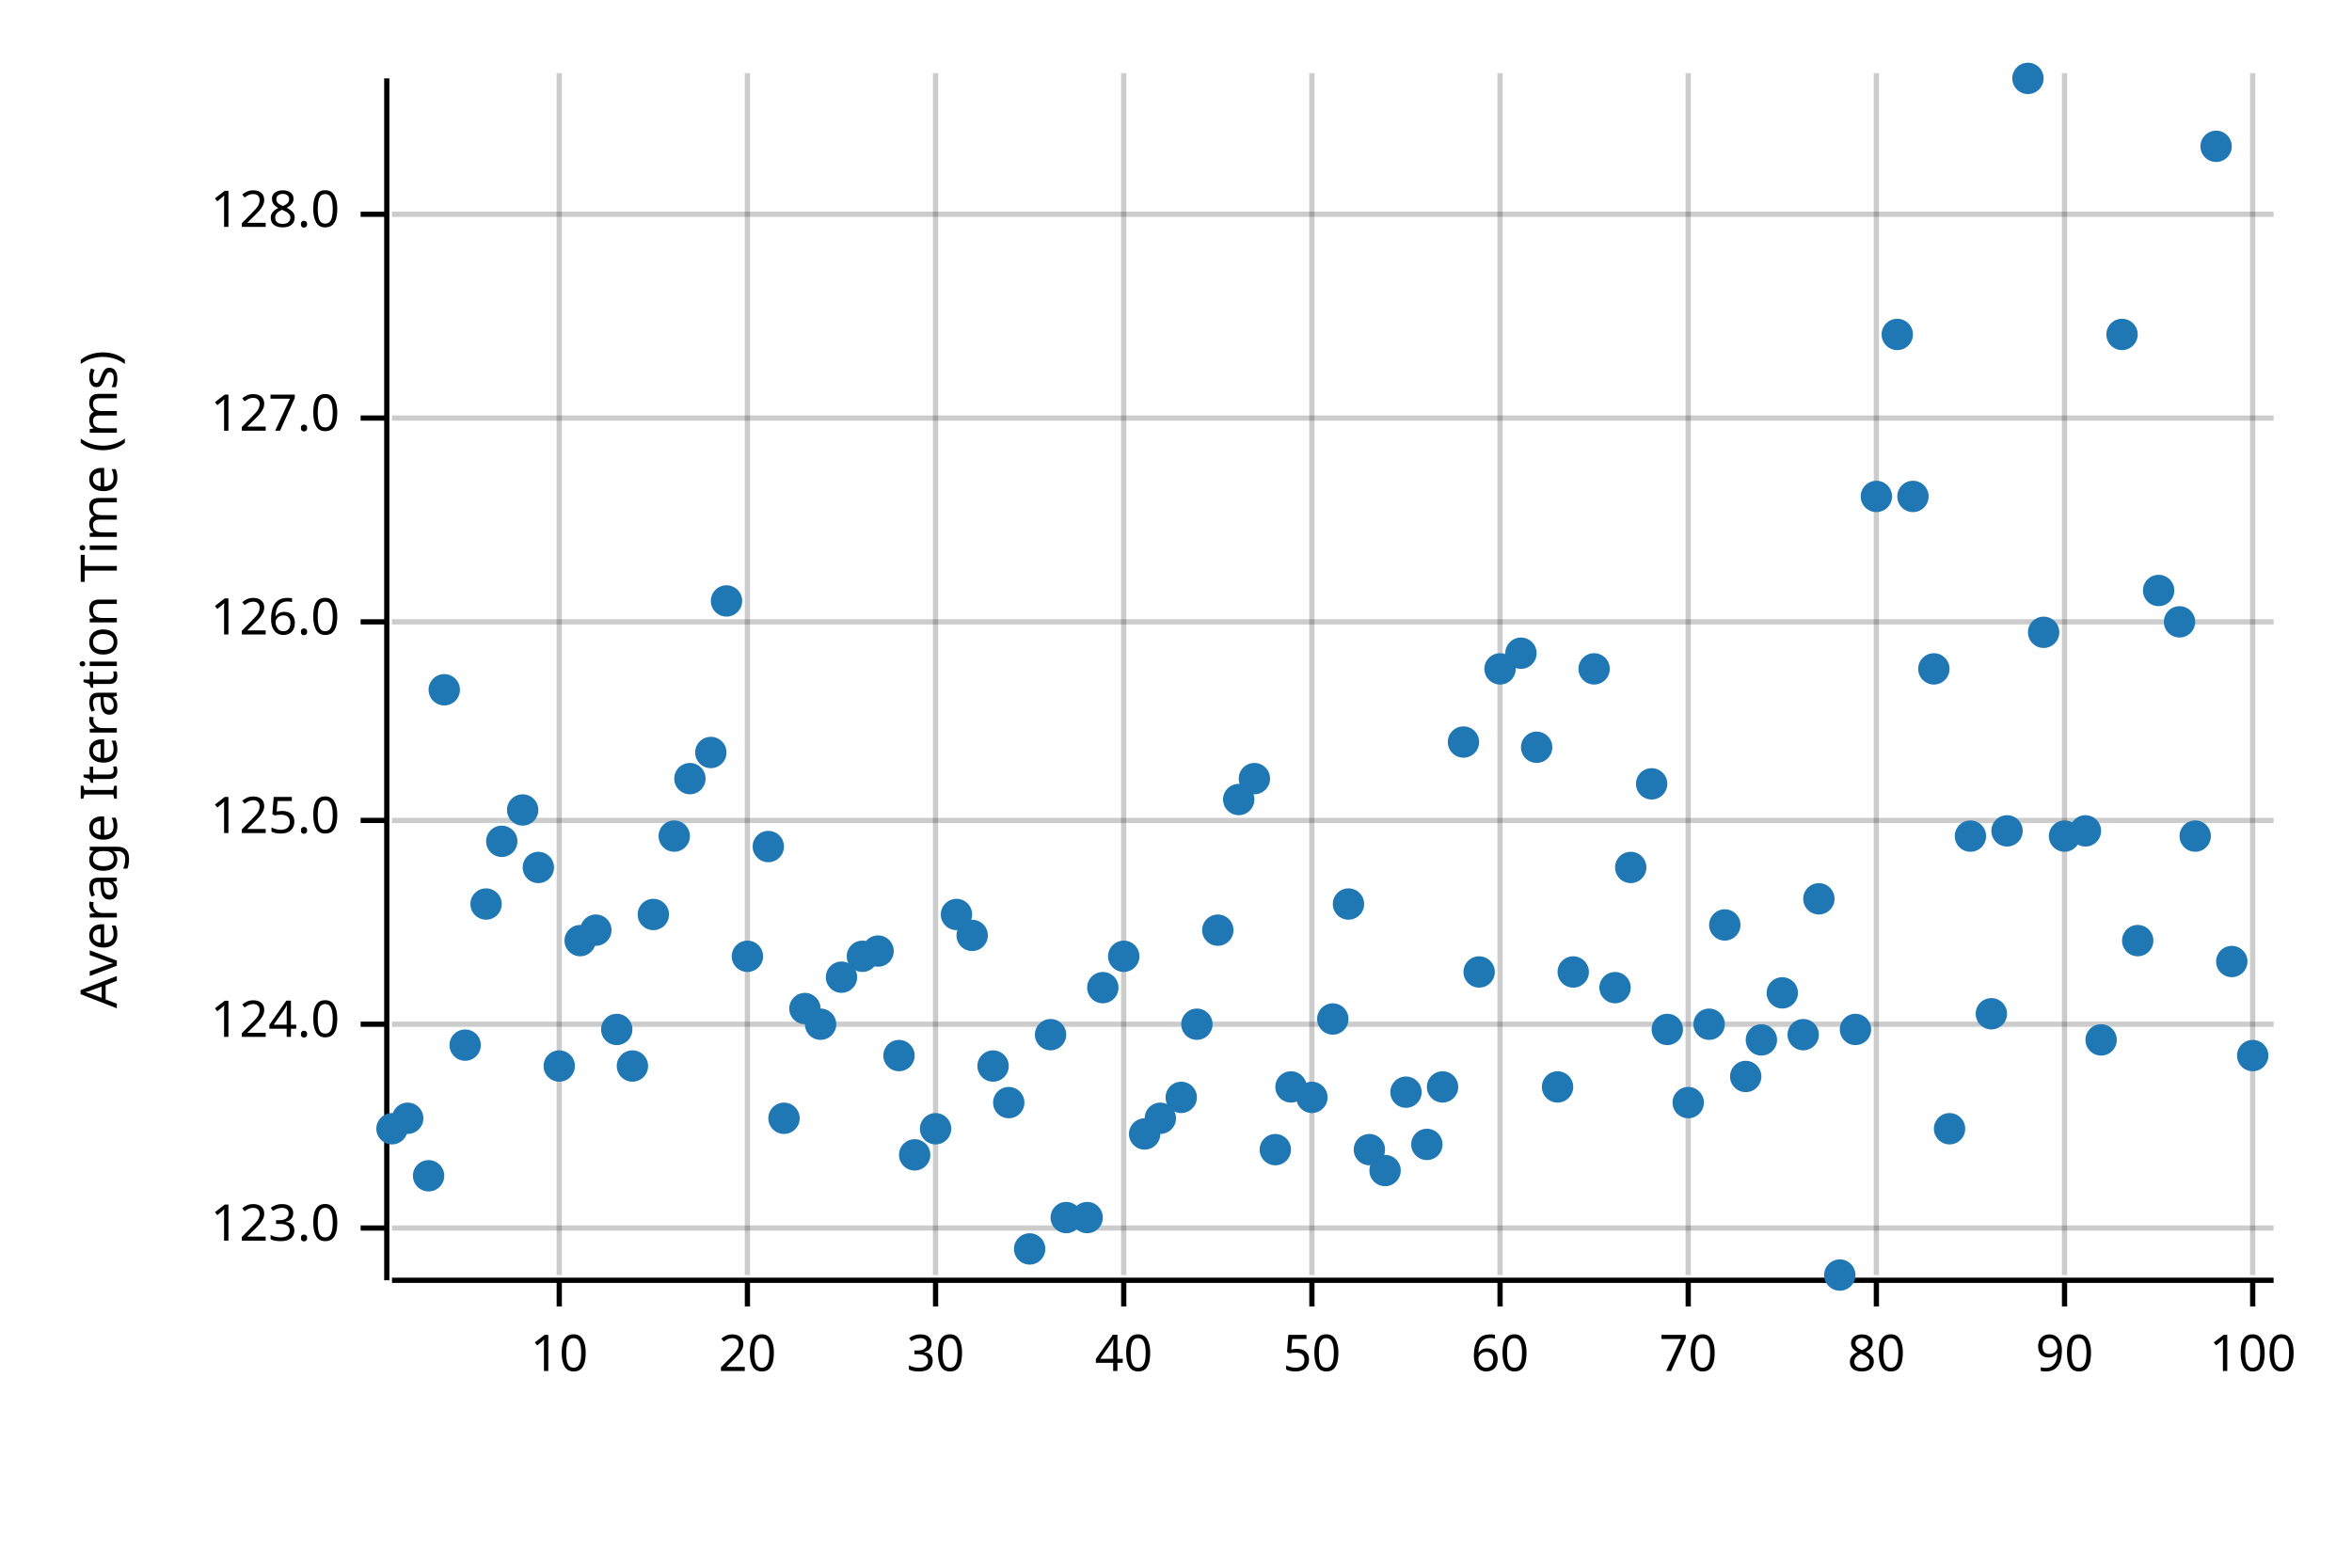
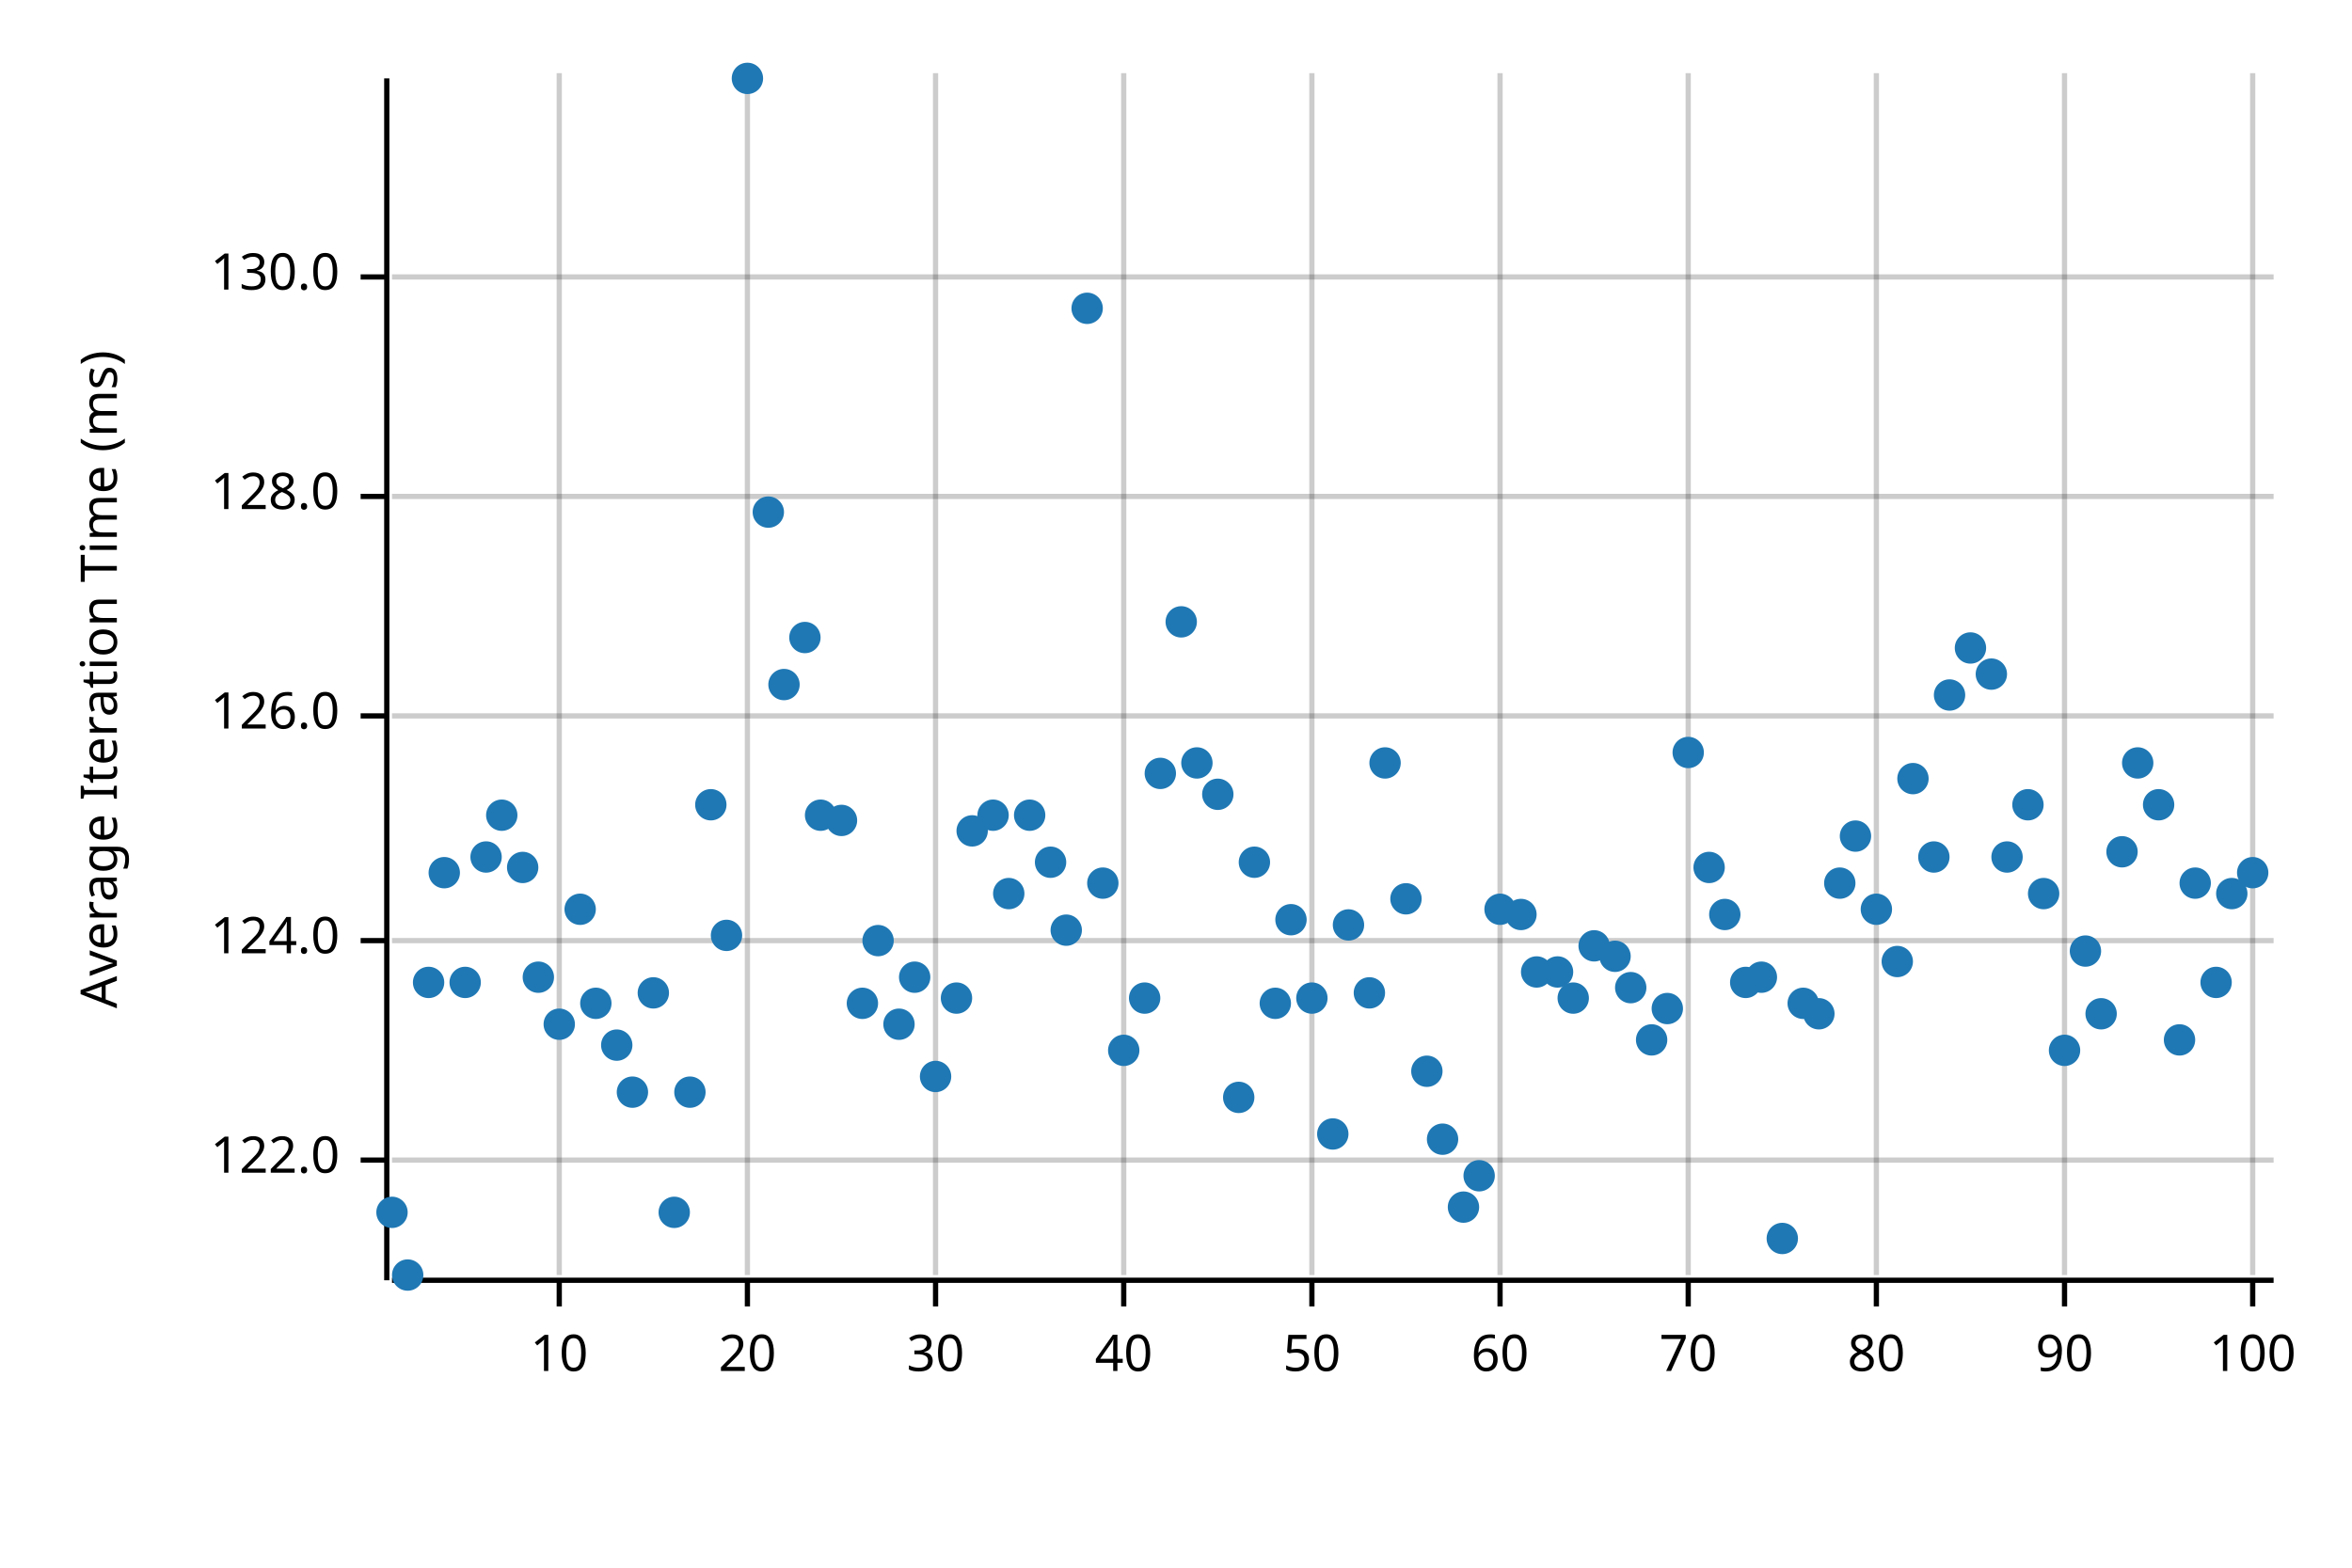
<svg xmlns="http://www.w3.org/2000/svg" width="450" height="300" viewBox="0 0 450 300">
  <text x="15" y="130" dy="0.76em" text-anchor="middle" font-family="sans-serif" font-size="9.677" opacity="1" fill="#000000" transform="rotate(270, 15, 130)">
Average Iteration Time (ms)
</text>
  <line opacity="0.2" stroke="#000000" stroke-width="1" x1="107" y1="244" x2="107" y2="14" />
  <line opacity="0.2" stroke="#000000" stroke-width="1" x1="143" y1="244" x2="143" y2="14" />
  <line opacity="0.2" stroke="#000000" stroke-width="1" x1="179" y1="244" x2="179" y2="14" />
  <line opacity="0.2" stroke="#000000" stroke-width="1" x1="215" y1="244" x2="215" y2="14" />
  <line opacity="0.2" stroke="#000000" stroke-width="1" x1="251" y1="244" x2="251" y2="14" />
  <line opacity="0.2" stroke="#000000" stroke-width="1" x1="287" y1="244" x2="287" y2="14" />
  <line opacity="0.2" stroke="#000000" stroke-width="1" x1="323" y1="244" x2="323" y2="14" />
  <line opacity="0.2" stroke="#000000" stroke-width="1" x1="359" y1="244" x2="359" y2="14" />
  <line opacity="0.2" stroke="#000000" stroke-width="1" x1="395" y1="244" x2="395" y2="14" />
  <line opacity="0.2" stroke="#000000" stroke-width="1" x1="431" y1="244" x2="431" y2="14" />
-   <line opacity="0.2" stroke="#000000" stroke-width="1" x1="75" y1="235" x2="435" y2="235" />
-   <line opacity="0.2" stroke="#000000" stroke-width="1" x1="75" y1="196" x2="435" y2="196" />
-   <line opacity="0.2" stroke="#000000" stroke-width="1" x1="75" y1="157" x2="435" y2="157" />
-   <line opacity="0.2" stroke="#000000" stroke-width="1" x1="75" y1="119" x2="435" y2="119" />
-   <line opacity="0.2" stroke="#000000" stroke-width="1" x1="75" y1="80" x2="435" y2="80" />
-   <line opacity="0.2" stroke="#000000" stroke-width="1" x1="75" y1="41" x2="435" y2="41" />
+   <line opacity="0.2" stroke="#000000" stroke-width="1" x1="75" y1="222" x2="435" y2="222" />
+   <line opacity="0.2" stroke="#000000" stroke-width="1" x1="75" y1="180" x2="435" y2="180" />
+   <line opacity="0.2" stroke="#000000" stroke-width="1" x1="75" y1="137" x2="435" y2="137" />
+   <line opacity="0.2" stroke="#000000" stroke-width="1" x1="75" y1="95" x2="435" y2="95" />
+   <line opacity="0.2" stroke="#000000" stroke-width="1" x1="75" y1="53" x2="435" y2="53" />
  <polyline fill="none" opacity="1" stroke="#000000" stroke-width="1" points="74,15 74,245 " />
-   <text x="65" y="235" dy="0.5ex" text-anchor="end" font-family="sans-serif" font-size="9.677" opacity="1" fill="#000000">
- 123.0
+   <text x="65" y="222" dy="0.5ex" text-anchor="end" font-family="sans-serif" font-size="9.677" opacity="1" fill="#000000">
+ 122.0
</text>
-   <polyline fill="none" opacity="1" stroke="#000000" stroke-width="1" points="69,235 74,235 " />
-   <text x="65" y="196" dy="0.5ex" text-anchor="end" font-family="sans-serif" font-size="9.677" opacity="1" fill="#000000">
+   <polyline fill="none" opacity="1" stroke="#000000" stroke-width="1" points="69,222 74,222 " />
+   <text x="65" y="180" dy="0.5ex" text-anchor="end" font-family="sans-serif" font-size="9.677" opacity="1" fill="#000000">
124.0
</text>
-   <polyline fill="none" opacity="1" stroke="#000000" stroke-width="1" points="69,196 74,196 " />
-   <text x="65" y="157" dy="0.5ex" text-anchor="end" font-family="sans-serif" font-size="9.677" opacity="1" fill="#000000">
- 125.0
- </text>
-   <polyline fill="none" opacity="1" stroke="#000000" stroke-width="1" points="69,157 74,157 " />
-   <text x="65" y="119" dy="0.5ex" text-anchor="end" font-family="sans-serif" font-size="9.677" opacity="1" fill="#000000">
+   <polyline fill="none" opacity="1" stroke="#000000" stroke-width="1" points="69,180 74,180 " />
+   <text x="65" y="137" dy="0.5ex" text-anchor="end" font-family="sans-serif" font-size="9.677" opacity="1" fill="#000000">
126.0
</text>
-   <polyline fill="none" opacity="1" stroke="#000000" stroke-width="1" points="69,119 74,119 " />
-   <text x="65" y="80" dy="0.5ex" text-anchor="end" font-family="sans-serif" font-size="9.677" opacity="1" fill="#000000">
- 127.0
- </text>
-   <polyline fill="none" opacity="1" stroke="#000000" stroke-width="1" points="69,80 74,80 " />
-   <text x="65" y="41" dy="0.5ex" text-anchor="end" font-family="sans-serif" font-size="9.677" opacity="1" fill="#000000">
+   <polyline fill="none" opacity="1" stroke="#000000" stroke-width="1" points="69,137 74,137 " />
+   <text x="65" y="95" dy="0.5ex" text-anchor="end" font-family="sans-serif" font-size="9.677" opacity="1" fill="#000000">
128.0
</text>
-   <polyline fill="none" opacity="1" stroke="#000000" stroke-width="1" points="69,41 74,41 " />
+   <polyline fill="none" opacity="1" stroke="#000000" stroke-width="1" points="69,95 74,95 " />
+   <text x="65" y="53" dy="0.5ex" text-anchor="end" font-family="sans-serif" font-size="9.677" opacity="1" fill="#000000">
+ 130.0
+ </text>
+   <polyline fill="none" opacity="1" stroke="#000000" stroke-width="1" points="69,53 74,53 " />
  <polyline fill="none" opacity="1" stroke="#000000" stroke-width="1" points="75,245 435,245 " />
  <text x="107" y="255" dy="0.76em" text-anchor="middle" font-family="sans-serif" font-size="9.677" opacity="1" fill="#000000">
10
</text>
  <polyline fill="none" opacity="1" stroke="#000000" stroke-width="1" points="107,245 107,250 " />
  <text x="143" y="255" dy="0.76em" text-anchor="middle" font-family="sans-serif" font-size="9.677" opacity="1" fill="#000000">
20
</text>
  <polyline fill="none" opacity="1" stroke="#000000" stroke-width="1" points="143,245 143,250 " />
  <text x="179" y="255" dy="0.76em" text-anchor="middle" font-family="sans-serif" font-size="9.677" opacity="1" fill="#000000">
30
</text>
  <polyline fill="none" opacity="1" stroke="#000000" stroke-width="1" points="179,245 179,250 " />
  <text x="215" y="255" dy="0.76em" text-anchor="middle" font-family="sans-serif" font-size="9.677" opacity="1" fill="#000000">
40
</text>
  <polyline fill="none" opacity="1" stroke="#000000" stroke-width="1" points="215,245 215,250 " />
  <text x="251" y="255" dy="0.76em" text-anchor="middle" font-family="sans-serif" font-size="9.677" opacity="1" fill="#000000">
50
</text>
  <polyline fill="none" opacity="1" stroke="#000000" stroke-width="1" points="251,245 251,250 " />
  <text x="287" y="255" dy="0.76em" text-anchor="middle" font-family="sans-serif" font-size="9.677" opacity="1" fill="#000000">
60
</text>
  <polyline fill="none" opacity="1" stroke="#000000" stroke-width="1" points="287,245 287,250 " />
  <text x="323" y="255" dy="0.76em" text-anchor="middle" font-family="sans-serif" font-size="9.677" opacity="1" fill="#000000">
70
</text>
  <polyline fill="none" opacity="1" stroke="#000000" stroke-width="1" points="323,245 323,250 " />
  <text x="359" y="255" dy="0.76em" text-anchor="middle" font-family="sans-serif" font-size="9.677" opacity="1" fill="#000000">
80
</text>
  <polyline fill="none" opacity="1" stroke="#000000" stroke-width="1" points="359,245 359,250 " />
  <text x="395" y="255" dy="0.76em" text-anchor="middle" font-family="sans-serif" font-size="9.677" opacity="1" fill="#000000">
90
</text>
  <polyline fill="none" opacity="1" stroke="#000000" stroke-width="1" points="395,245 395,250 " />
  <text x="431" y="255" dy="0.76em" text-anchor="middle" font-family="sans-serif" font-size="9.677" opacity="1" fill="#000000">
100
</text>
  <polyline fill="none" opacity="1" stroke="#000000" stroke-width="1" points="431,245 431,250 " />
-   <circle cx="75" cy="216" r="3" opacity="1" fill="#1F78B4" stroke="none" stroke-width="1" />
-   <circle cx="78" cy="214" r="3" opacity="1" fill="#1F78B4" stroke="none" stroke-width="1" />
-   <circle cx="82" cy="225" r="3" opacity="1" fill="#1F78B4" stroke="none" stroke-width="1" />
-   <circle cx="85" cy="132" r="3" opacity="1" fill="#1F78B4" stroke="none" stroke-width="1" />
-   <circle cx="89" cy="200" r="3" opacity="1" fill="#1F78B4" stroke="none" stroke-width="1" />
-   <circle cx="93" cy="173" r="3" opacity="1" fill="#1F78B4" stroke="none" stroke-width="1" />
-   <circle cx="96" cy="161" r="3" opacity="1" fill="#1F78B4" stroke="none" stroke-width="1" />
-   <circle cx="100" cy="155" r="3" opacity="1" fill="#1F78B4" stroke="none" stroke-width="1" />
-   <circle cx="103" cy="166" r="3" opacity="1" fill="#1F78B4" stroke="none" stroke-width="1" />
-   <circle cx="107" cy="204" r="3" opacity="1" fill="#1F78B4" stroke="none" stroke-width="1" />
-   <circle cx="111" cy="180" r="3" opacity="1" fill="#1F78B4" stroke="none" stroke-width="1" />
-   <circle cx="114" cy="178" r="3" opacity="1" fill="#1F78B4" stroke="none" stroke-width="1" />
-   <circle cx="118" cy="197" r="3" opacity="1" fill="#1F78B4" stroke="none" stroke-width="1" />
-   <circle cx="121" cy="204" r="3" opacity="1" fill="#1F78B4" stroke="none" stroke-width="1" />
-   <circle cx="125" cy="175" r="3" opacity="1" fill="#1F78B4" stroke="none" stroke-width="1" />
-   <circle cx="129" cy="160" r="3" opacity="1" fill="#1F78B4" stroke="none" stroke-width="1" />
-   <circle cx="132" cy="149" r="3" opacity="1" fill="#1F78B4" stroke="none" stroke-width="1" />
-   <circle cx="136" cy="144" r="3" opacity="1" fill="#1F78B4" stroke="none" stroke-width="1" />
-   <circle cx="139" cy="115" r="3" opacity="1" fill="#1F78B4" stroke="none" stroke-width="1" />
-   <circle cx="143" cy="183" r="3" opacity="1" fill="#1F78B4" stroke="none" stroke-width="1" />
-   <circle cx="147" cy="162" r="3" opacity="1" fill="#1F78B4" stroke="none" stroke-width="1" />
-   <circle cx="150" cy="214" r="3" opacity="1" fill="#1F78B4" stroke="none" stroke-width="1" />
-   <circle cx="154" cy="193" r="3" opacity="1" fill="#1F78B4" stroke="none" stroke-width="1" />
-   <circle cx="157" cy="196" r="3" opacity="1" fill="#1F78B4" stroke="none" stroke-width="1" />
-   <circle cx="161" cy="187" r="3" opacity="1" fill="#1F78B4" stroke="none" stroke-width="1" />
-   <circle cx="165" cy="183" r="3" opacity="1" fill="#1F78B4" stroke="none" stroke-width="1" />
-   <circle cx="168" cy="182" r="3" opacity="1" fill="#1F78B4" stroke="none" stroke-width="1" />
-   <circle cx="172" cy="202" r="3" opacity="1" fill="#1F78B4" stroke="none" stroke-width="1" />
-   <circle cx="175" cy="221" r="3" opacity="1" fill="#1F78B4" stroke="none" stroke-width="1" />
-   <circle cx="179" cy="216" r="3" opacity="1" fill="#1F78B4" stroke="none" stroke-width="1" />
-   <circle cx="183" cy="175" r="3" opacity="1" fill="#1F78B4" stroke="none" stroke-width="1" />
-   <circle cx="186" cy="179" r="3" opacity="1" fill="#1F78B4" stroke="none" stroke-width="1" />
-   <circle cx="190" cy="204" r="3" opacity="1" fill="#1F78B4" stroke="none" stroke-width="1" />
-   <circle cx="193" cy="211" r="3" opacity="1" fill="#1F78B4" stroke="none" stroke-width="1" />
-   <circle cx="197" cy="239" r="3" opacity="1" fill="#1F78B4" stroke="none" stroke-width="1" />
-   <circle cx="201" cy="198" r="3" opacity="1" fill="#1F78B4" stroke="none" stroke-width="1" />
-   <circle cx="204" cy="233" r="3" opacity="1" fill="#1F78B4" stroke="none" stroke-width="1" />
-   <circle cx="208" cy="233" r="3" opacity="1" fill="#1F78B4" stroke="none" stroke-width="1" />
-   <circle cx="211" cy="189" r="3" opacity="1" fill="#1F78B4" stroke="none" stroke-width="1" />
-   <circle cx="215" cy="183" r="3" opacity="1" fill="#1F78B4" stroke="none" stroke-width="1" />
-   <circle cx="219" cy="217" r="3" opacity="1" fill="#1F78B4" stroke="none" stroke-width="1" />
-   <circle cx="222" cy="214" r="3" opacity="1" fill="#1F78B4" stroke="none" stroke-width="1" />
-   <circle cx="226" cy="210" r="3" opacity="1" fill="#1F78B4" stroke="none" stroke-width="1" />
-   <circle cx="229" cy="196" r="3" opacity="1" fill="#1F78B4" stroke="none" stroke-width="1" />
-   <circle cx="233" cy="178" r="3" opacity="1" fill="#1F78B4" stroke="none" stroke-width="1" />
-   <circle cx="237" cy="153" r="3" opacity="1" fill="#1F78B4" stroke="none" stroke-width="1" />
-   <circle cx="240" cy="149" r="3" opacity="1" fill="#1F78B4" stroke="none" stroke-width="1" />
-   <circle cx="244" cy="220" r="3" opacity="1" fill="#1F78B4" stroke="none" stroke-width="1" />
-   <circle cx="247" cy="208" r="3" opacity="1" fill="#1F78B4" stroke="none" stroke-width="1" />
-   <circle cx="251" cy="210" r="3" opacity="1" fill="#1F78B4" stroke="none" stroke-width="1" />
-   <circle cx="255" cy="195" r="3" opacity="1" fill="#1F78B4" stroke="none" stroke-width="1" />
-   <circle cx="258" cy="173" r="3" opacity="1" fill="#1F78B4" stroke="none" stroke-width="1" />
-   <circle cx="262" cy="220" r="3" opacity="1" fill="#1F78B4" stroke="none" stroke-width="1" />
-   <circle cx="265" cy="224" r="3" opacity="1" fill="#1F78B4" stroke="none" stroke-width="1" />
-   <circle cx="269" cy="209" r="3" opacity="1" fill="#1F78B4" stroke="none" stroke-width="1" />
-   <circle cx="273" cy="219" r="3" opacity="1" fill="#1F78B4" stroke="none" stroke-width="1" />
-   <circle cx="276" cy="208" r="3" opacity="1" fill="#1F78B4" stroke="none" stroke-width="1" />
-   <circle cx="280" cy="142" r="3" opacity="1" fill="#1F78B4" stroke="none" stroke-width="1" />
-   <circle cx="283" cy="186" r="3" opacity="1" fill="#1F78B4" stroke="none" stroke-width="1" />
-   <circle cx="287" cy="128" r="3" opacity="1" fill="#1F78B4" stroke="none" stroke-width="1" />
-   <circle cx="291" cy="125" r="3" opacity="1" fill="#1F78B4" stroke="none" stroke-width="1" />
-   <circle cx="294" cy="143" r="3" opacity="1" fill="#1F78B4" stroke="none" stroke-width="1" />
-   <circle cx="298" cy="208" r="3" opacity="1" fill="#1F78B4" stroke="none" stroke-width="1" />
-   <circle cx="301" cy="186" r="3" opacity="1" fill="#1F78B4" stroke="none" stroke-width="1" />
-   <circle cx="305" cy="128" r="3" opacity="1" fill="#1F78B4" stroke="none" stroke-width="1" />
-   <circle cx="309" cy="189" r="3" opacity="1" fill="#1F78B4" stroke="none" stroke-width="1" />
-   <circle cx="312" cy="166" r="3" opacity="1" fill="#1F78B4" stroke="none" stroke-width="1" />
-   <circle cx="316" cy="150" r="3" opacity="1" fill="#1F78B4" stroke="none" stroke-width="1" />
-   <circle cx="319" cy="197" r="3" opacity="1" fill="#1F78B4" stroke="none" stroke-width="1" />
-   <circle cx="323" cy="211" r="3" opacity="1" fill="#1F78B4" stroke="none" stroke-width="1" />
-   <circle cx="327" cy="196" r="3" opacity="1" fill="#1F78B4" stroke="none" stroke-width="1" />
-   <circle cx="330" cy="177" r="3" opacity="1" fill="#1F78B4" stroke="none" stroke-width="1" />
-   <circle cx="334" cy="206" r="3" opacity="1" fill="#1F78B4" stroke="none" stroke-width="1" />
-   <circle cx="337" cy="199" r="3" opacity="1" fill="#1F78B4" stroke="none" stroke-width="1" />
-   <circle cx="341" cy="190" r="3" opacity="1" fill="#1F78B4" stroke="none" stroke-width="1" />
-   <circle cx="345" cy="198" r="3" opacity="1" fill="#1F78B4" stroke="none" stroke-width="1" />
-   <circle cx="348" cy="172" r="3" opacity="1" fill="#1F78B4" stroke="none" stroke-width="1" />
-   <circle cx="352" cy="244" r="3" opacity="1" fill="#1F78B4" stroke="none" stroke-width="1" />
-   <circle cx="355" cy="197" r="3" opacity="1" fill="#1F78B4" stroke="none" stroke-width="1" />
-   <circle cx="359" cy="95" r="3" opacity="1" fill="#1F78B4" stroke="none" stroke-width="1" />
-   <circle cx="363" cy="64" r="3" opacity="1" fill="#1F78B4" stroke="none" stroke-width="1" />
-   <circle cx="366" cy="95" r="3" opacity="1" fill="#1F78B4" stroke="none" stroke-width="1" />
-   <circle cx="370" cy="128" r="3" opacity="1" fill="#1F78B4" stroke="none" stroke-width="1" />
-   <circle cx="373" cy="216" r="3" opacity="1" fill="#1F78B4" stroke="none" stroke-width="1" />
-   <circle cx="377" cy="160" r="3" opacity="1" fill="#1F78B4" stroke="none" stroke-width="1" />
-   <circle cx="381" cy="194" r="3" opacity="1" fill="#1F78B4" stroke="none" stroke-width="1" />
-   <circle cx="384" cy="159" r="3" opacity="1" fill="#1F78B4" stroke="none" stroke-width="1" />
-   <circle cx="388" cy="15" r="3" opacity="1" fill="#1F78B4" stroke="none" stroke-width="1" />
-   <circle cx="391" cy="121" r="3" opacity="1" fill="#1F78B4" stroke="none" stroke-width="1" />
-   <circle cx="395" cy="160" r="3" opacity="1" fill="#1F78B4" stroke="none" stroke-width="1" />
-   <circle cx="399" cy="159" r="3" opacity="1" fill="#1F78B4" stroke="none" stroke-width="1" />
-   <circle cx="402" cy="199" r="3" opacity="1" fill="#1F78B4" stroke="none" stroke-width="1" />
-   <circle cx="406" cy="64" r="3" opacity="1" fill="#1F78B4" stroke="none" stroke-width="1" />
-   <circle cx="409" cy="180" r="3" opacity="1" fill="#1F78B4" stroke="none" stroke-width="1" />
-   <circle cx="413" cy="113" r="3" opacity="1" fill="#1F78B4" stroke="none" stroke-width="1" />
-   <circle cx="417" cy="119" r="3" opacity="1" fill="#1F78B4" stroke="none" stroke-width="1" />
-   <circle cx="420" cy="160" r="3" opacity="1" fill="#1F78B4" stroke="none" stroke-width="1" />
-   <circle cx="424" cy="28" r="3" opacity="1" fill="#1F78B4" stroke="none" stroke-width="1" />
-   <circle cx="427" cy="184" r="3" opacity="1" fill="#1F78B4" stroke="none" stroke-width="1" />
-   <circle cx="431" cy="202" r="3" opacity="1" fill="#1F78B4" stroke="none" stroke-width="1" />
+   <circle cx="75" cy="232" r="3" opacity="1" fill="#1F78B4" stroke="none" stroke-width="1" />
+   <circle cx="78" cy="244" r="3" opacity="1" fill="#1F78B4" stroke="none" stroke-width="1" />
+   <circle cx="82" cy="188" r="3" opacity="1" fill="#1F78B4" stroke="none" stroke-width="1" />
+   <circle cx="85" cy="167" r="3" opacity="1" fill="#1F78B4" stroke="none" stroke-width="1" />
+   <circle cx="89" cy="188" r="3" opacity="1" fill="#1F78B4" stroke="none" stroke-width="1" />
+   <circle cx="93" cy="164" r="3" opacity="1" fill="#1F78B4" stroke="none" stroke-width="1" />
+   <circle cx="96" cy="156" r="3" opacity="1" fill="#1F78B4" stroke="none" stroke-width="1" />
+   <circle cx="100" cy="166" r="3" opacity="1" fill="#1F78B4" stroke="none" stroke-width="1" />
+   <circle cx="103" cy="187" r="3" opacity="1" fill="#1F78B4" stroke="none" stroke-width="1" />
+   <circle cx="107" cy="196" r="3" opacity="1" fill="#1F78B4" stroke="none" stroke-width="1" />
+   <circle cx="111" cy="174" r="3" opacity="1" fill="#1F78B4" stroke="none" stroke-width="1" />
+   <circle cx="114" cy="192" r="3" opacity="1" fill="#1F78B4" stroke="none" stroke-width="1" />
+   <circle cx="118" cy="200" r="3" opacity="1" fill="#1F78B4" stroke="none" stroke-width="1" />
+   <circle cx="121" cy="209" r="3" opacity="1" fill="#1F78B4" stroke="none" stroke-width="1" />
+   <circle cx="125" cy="190" r="3" opacity="1" fill="#1F78B4" stroke="none" stroke-width="1" />
+   <circle cx="129" cy="232" r="3" opacity="1" fill="#1F78B4" stroke="none" stroke-width="1" />
+   <circle cx="132" cy="209" r="3" opacity="1" fill="#1F78B4" stroke="none" stroke-width="1" />
+   <circle cx="136" cy="154" r="3" opacity="1" fill="#1F78B4" stroke="none" stroke-width="1" />
+   <circle cx="139" cy="179" r="3" opacity="1" fill="#1F78B4" stroke="none" stroke-width="1" />
+   <circle cx="143" cy="15" r="3" opacity="1" fill="#1F78B4" stroke="none" stroke-width="1" />
+   <circle cx="147" cy="98" r="3" opacity="1" fill="#1F78B4" stroke="none" stroke-width="1" />
+   <circle cx="150" cy="131" r="3" opacity="1" fill="#1F78B4" stroke="none" stroke-width="1" />
+   <circle cx="154" cy="122" r="3" opacity="1" fill="#1F78B4" stroke="none" stroke-width="1" />
+   <circle cx="157" cy="156" r="3" opacity="1" fill="#1F78B4" stroke="none" stroke-width="1" />
+   <circle cx="161" cy="157" r="3" opacity="1" fill="#1F78B4" stroke="none" stroke-width="1" />
+   <circle cx="165" cy="192" r="3" opacity="1" fill="#1F78B4" stroke="none" stroke-width="1" />
+   <circle cx="168" cy="180" r="3" opacity="1" fill="#1F78B4" stroke="none" stroke-width="1" />
+   <circle cx="172" cy="196" r="3" opacity="1" fill="#1F78B4" stroke="none" stroke-width="1" />
+   <circle cx="175" cy="187" r="3" opacity="1" fill="#1F78B4" stroke="none" stroke-width="1" />
+   <circle cx="179" cy="206" r="3" opacity="1" fill="#1F78B4" stroke="none" stroke-width="1" />
+   <circle cx="183" cy="191" r="3" opacity="1" fill="#1F78B4" stroke="none" stroke-width="1" />
+   <circle cx="186" cy="159" r="3" opacity="1" fill="#1F78B4" stroke="none" stroke-width="1" />
+   <circle cx="190" cy="156" r="3" opacity="1" fill="#1F78B4" stroke="none" stroke-width="1" />
+   <circle cx="193" cy="171" r="3" opacity="1" fill="#1F78B4" stroke="none" stroke-width="1" />
+   <circle cx="197" cy="156" r="3" opacity="1" fill="#1F78B4" stroke="none" stroke-width="1" />
+   <circle cx="201" cy="165" r="3" opacity="1" fill="#1F78B4" stroke="none" stroke-width="1" />
+   <circle cx="204" cy="178" r="3" opacity="1" fill="#1F78B4" stroke="none" stroke-width="1" />
+   <circle cx="208" cy="59" r="3" opacity="1" fill="#1F78B4" stroke="none" stroke-width="1" />
+   <circle cx="211" cy="169" r="3" opacity="1" fill="#1F78B4" stroke="none" stroke-width="1" />
+   <circle cx="215" cy="201" r="3" opacity="1" fill="#1F78B4" stroke="none" stroke-width="1" />
+   <circle cx="219" cy="191" r="3" opacity="1" fill="#1F78B4" stroke="none" stroke-width="1" />
+   <circle cx="222" cy="148" r="3" opacity="1" fill="#1F78B4" stroke="none" stroke-width="1" />
+   <circle cx="226" cy="119" r="3" opacity="1" fill="#1F78B4" stroke="none" stroke-width="1" />
+   <circle cx="229" cy="146" r="3" opacity="1" fill="#1F78B4" stroke="none" stroke-width="1" />
+   <circle cx="233" cy="152" r="3" opacity="1" fill="#1F78B4" stroke="none" stroke-width="1" />
+   <circle cx="237" cy="210" r="3" opacity="1" fill="#1F78B4" stroke="none" stroke-width="1" />
+   <circle cx="240" cy="165" r="3" opacity="1" fill="#1F78B4" stroke="none" stroke-width="1" />
+   <circle cx="244" cy="192" r="3" opacity="1" fill="#1F78B4" stroke="none" stroke-width="1" />
+   <circle cx="247" cy="176" r="3" opacity="1" fill="#1F78B4" stroke="none" stroke-width="1" />
+   <circle cx="251" cy="191" r="3" opacity="1" fill="#1F78B4" stroke="none" stroke-width="1" />
+   <circle cx="255" cy="217" r="3" opacity="1" fill="#1F78B4" stroke="none" stroke-width="1" />
+   <circle cx="258" cy="177" r="3" opacity="1" fill="#1F78B4" stroke="none" stroke-width="1" />
+   <circle cx="262" cy="190" r="3" opacity="1" fill="#1F78B4" stroke="none" stroke-width="1" />
+   <circle cx="265" cy="146" r="3" opacity="1" fill="#1F78B4" stroke="none" stroke-width="1" />
+   <circle cx="269" cy="172" r="3" opacity="1" fill="#1F78B4" stroke="none" stroke-width="1" />
+   <circle cx="273" cy="205" r="3" opacity="1" fill="#1F78B4" stroke="none" stroke-width="1" />
+   <circle cx="276" cy="218" r="3" opacity="1" fill="#1F78B4" stroke="none" stroke-width="1" />
+   <circle cx="280" cy="231" r="3" opacity="1" fill="#1F78B4" stroke="none" stroke-width="1" />
+   <circle cx="283" cy="225" r="3" opacity="1" fill="#1F78B4" stroke="none" stroke-width="1" />
+   <circle cx="287" cy="174" r="3" opacity="1" fill="#1F78B4" stroke="none" stroke-width="1" />
+   <circle cx="291" cy="175" r="3" opacity="1" fill="#1F78B4" stroke="none" stroke-width="1" />
+   <circle cx="294" cy="186" r="3" opacity="1" fill="#1F78B4" stroke="none" stroke-width="1" />
+   <circle cx="298" cy="186" r="3" opacity="1" fill="#1F78B4" stroke="none" stroke-width="1" />
+   <circle cx="301" cy="191" r="3" opacity="1" fill="#1F78B4" stroke="none" stroke-width="1" />
+   <circle cx="305" cy="181" r="3" opacity="1" fill="#1F78B4" stroke="none" stroke-width="1" />
+   <circle cx="309" cy="183" r="3" opacity="1" fill="#1F78B4" stroke="none" stroke-width="1" />
+   <circle cx="312" cy="189" r="3" opacity="1" fill="#1F78B4" stroke="none" stroke-width="1" />
+   <circle cx="316" cy="199" r="3" opacity="1" fill="#1F78B4" stroke="none" stroke-width="1" />
+   <circle cx="319" cy="193" r="3" opacity="1" fill="#1F78B4" stroke="none" stroke-width="1" />
+   <circle cx="323" cy="144" r="3" opacity="1" fill="#1F78B4" stroke="none" stroke-width="1" />
+   <circle cx="327" cy="166" r="3" opacity="1" fill="#1F78B4" stroke="none" stroke-width="1" />
+   <circle cx="330" cy="175" r="3" opacity="1" fill="#1F78B4" stroke="none" stroke-width="1" />
+   <circle cx="334" cy="188" r="3" opacity="1" fill="#1F78B4" stroke="none" stroke-width="1" />
+   <circle cx="337" cy="187" r="3" opacity="1" fill="#1F78B4" stroke="none" stroke-width="1" />
+   <circle cx="341" cy="237" r="3" opacity="1" fill="#1F78B4" stroke="none" stroke-width="1" />
+   <circle cx="345" cy="192" r="3" opacity="1" fill="#1F78B4" stroke="none" stroke-width="1" />
+   <circle cx="348" cy="194" r="3" opacity="1" fill="#1F78B4" stroke="none" stroke-width="1" />
+   <circle cx="352" cy="169" r="3" opacity="1" fill="#1F78B4" stroke="none" stroke-width="1" />
+   <circle cx="355" cy="160" r="3" opacity="1" fill="#1F78B4" stroke="none" stroke-width="1" />
+   <circle cx="359" cy="174" r="3" opacity="1" fill="#1F78B4" stroke="none" stroke-width="1" />
+   <circle cx="363" cy="184" r="3" opacity="1" fill="#1F78B4" stroke="none" stroke-width="1" />
+   <circle cx="366" cy="149" r="3" opacity="1" fill="#1F78B4" stroke="none" stroke-width="1" />
+   <circle cx="370" cy="164" r="3" opacity="1" fill="#1F78B4" stroke="none" stroke-width="1" />
+   <circle cx="373" cy="133" r="3" opacity="1" fill="#1F78B4" stroke="none" stroke-width="1" />
+   <circle cx="377" cy="124" r="3" opacity="1" fill="#1F78B4" stroke="none" stroke-width="1" />
+   <circle cx="381" cy="129" r="3" opacity="1" fill="#1F78B4" stroke="none" stroke-width="1" />
+   <circle cx="384" cy="164" r="3" opacity="1" fill="#1F78B4" stroke="none" stroke-width="1" />
+   <circle cx="388" cy="154" r="3" opacity="1" fill="#1F78B4" stroke="none" stroke-width="1" />
+   <circle cx="391" cy="171" r="3" opacity="1" fill="#1F78B4" stroke="none" stroke-width="1" />
+   <circle cx="395" cy="201" r="3" opacity="1" fill="#1F78B4" stroke="none" stroke-width="1" />
+   <circle cx="399" cy="182" r="3" opacity="1" fill="#1F78B4" stroke="none" stroke-width="1" />
+   <circle cx="402" cy="194" r="3" opacity="1" fill="#1F78B4" stroke="none" stroke-width="1" />
+   <circle cx="406" cy="163" r="3" opacity="1" fill="#1F78B4" stroke="none" stroke-width="1" />
+   <circle cx="409" cy="146" r="3" opacity="1" fill="#1F78B4" stroke="none" stroke-width="1" />
+   <circle cx="413" cy="154" r="3" opacity="1" fill="#1F78B4" stroke="none" stroke-width="1" />
+   <circle cx="417" cy="199" r="3" opacity="1" fill="#1F78B4" stroke="none" stroke-width="1" />
+   <circle cx="420" cy="169" r="3" opacity="1" fill="#1F78B4" stroke="none" stroke-width="1" />
+   <circle cx="424" cy="188" r="3" opacity="1" fill="#1F78B4" stroke="none" stroke-width="1" />
+   <circle cx="427" cy="171" r="3" opacity="1" fill="#1F78B4" stroke="none" stroke-width="1" />
+   <circle cx="431" cy="167" r="3" opacity="1" fill="#1F78B4" stroke="none" stroke-width="1" />
</svg>
